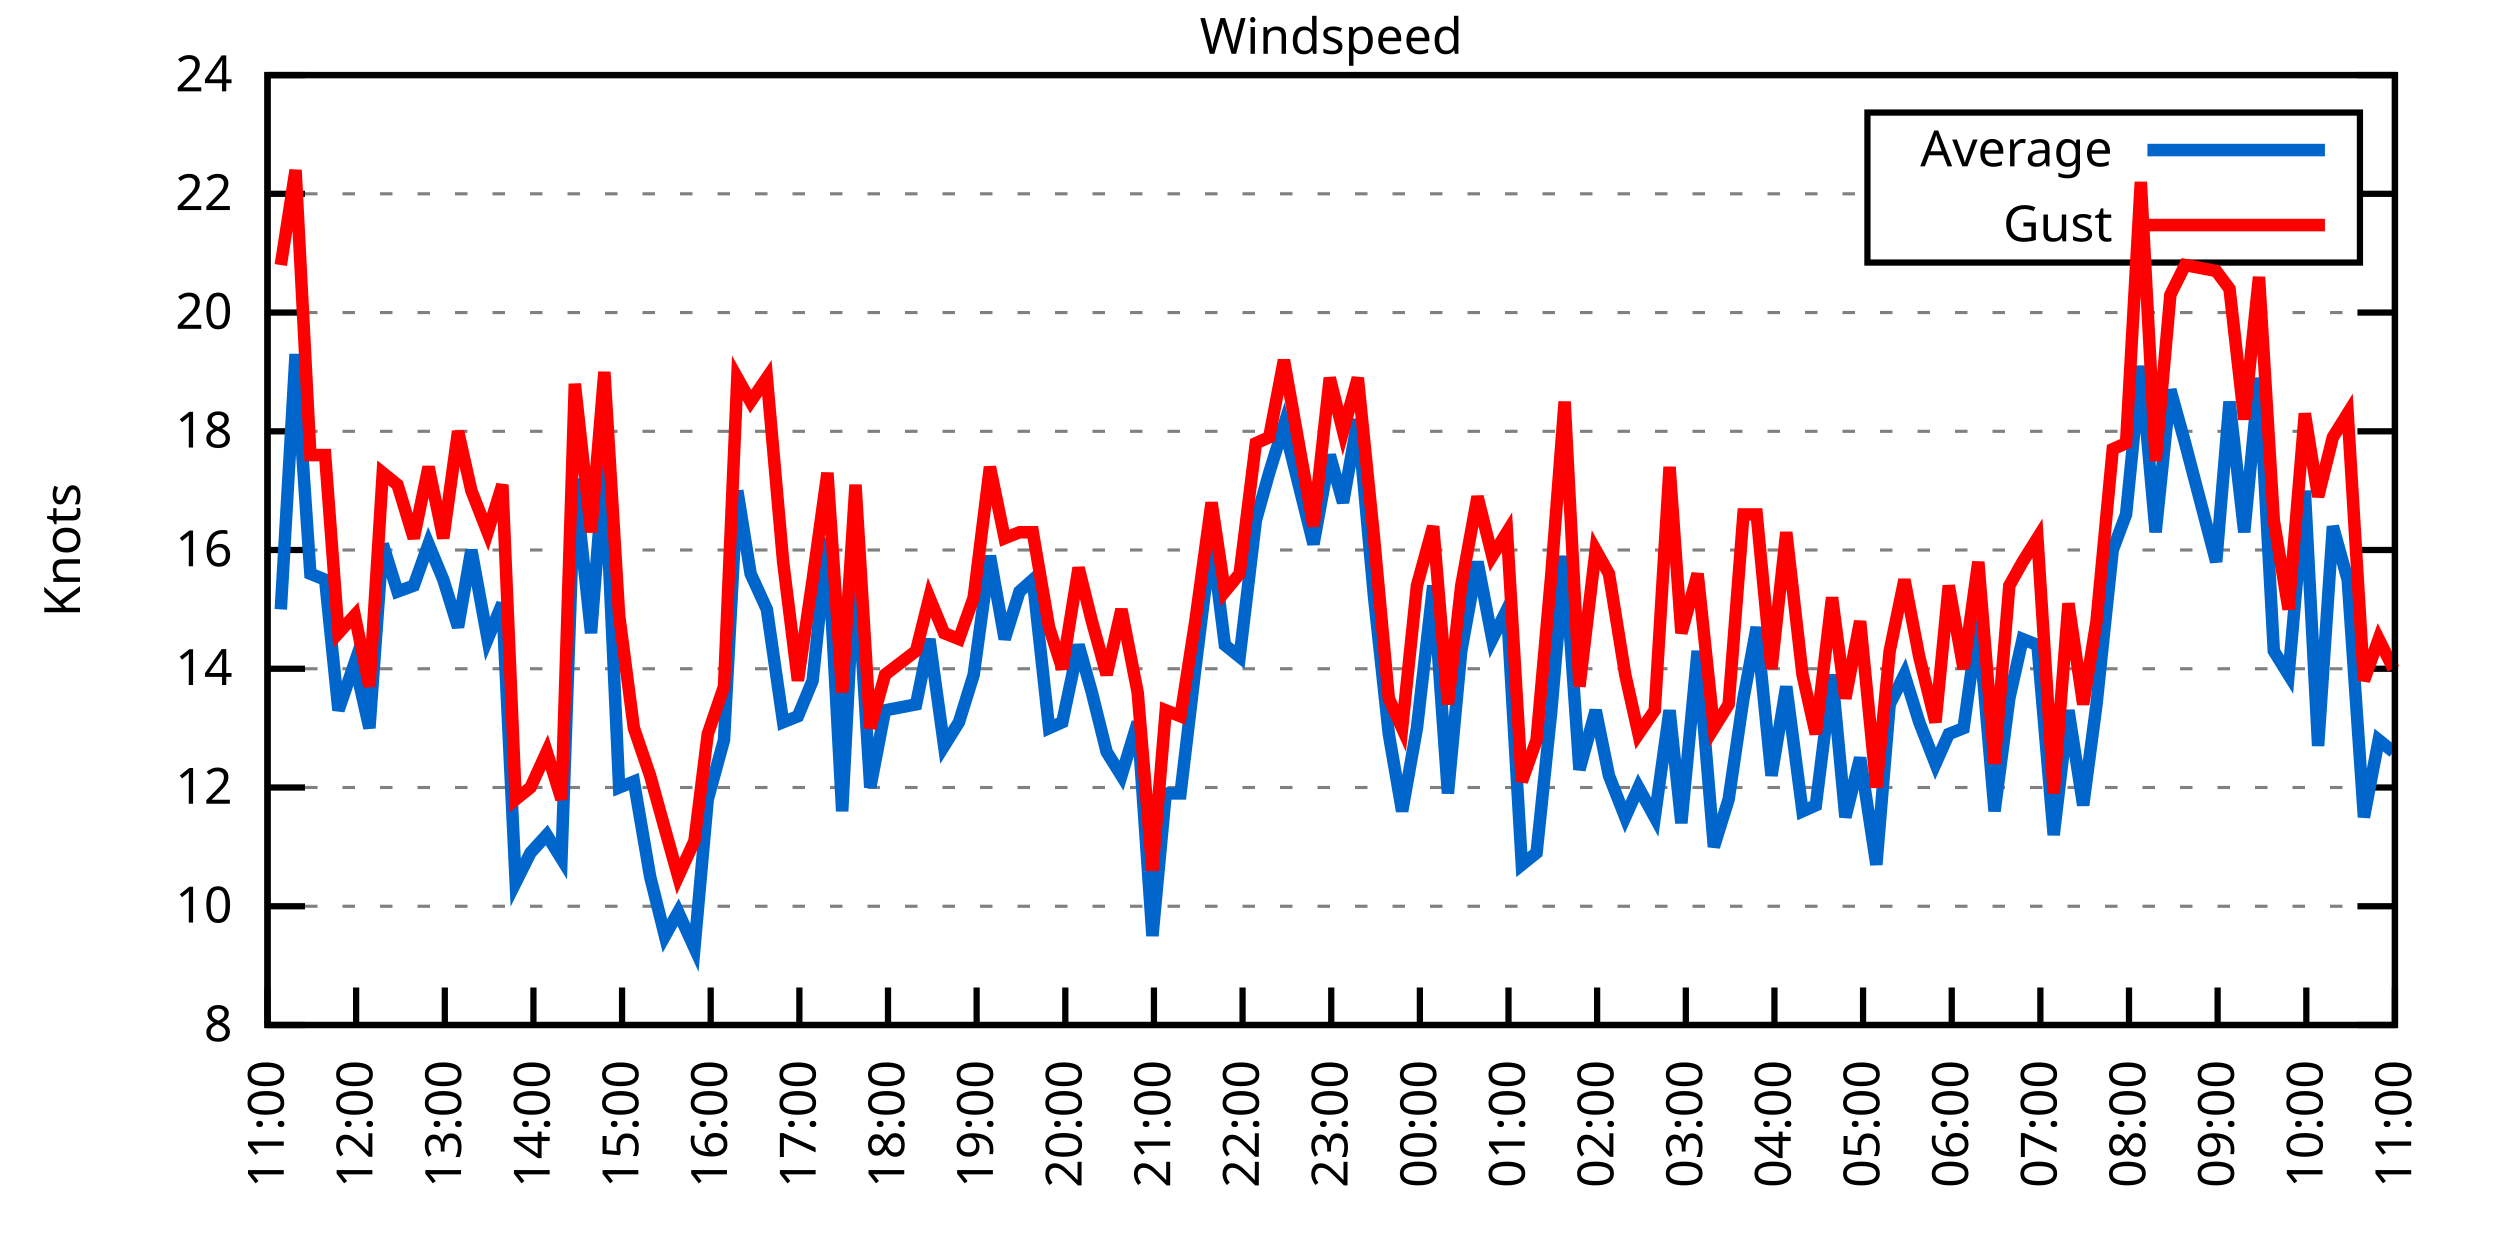
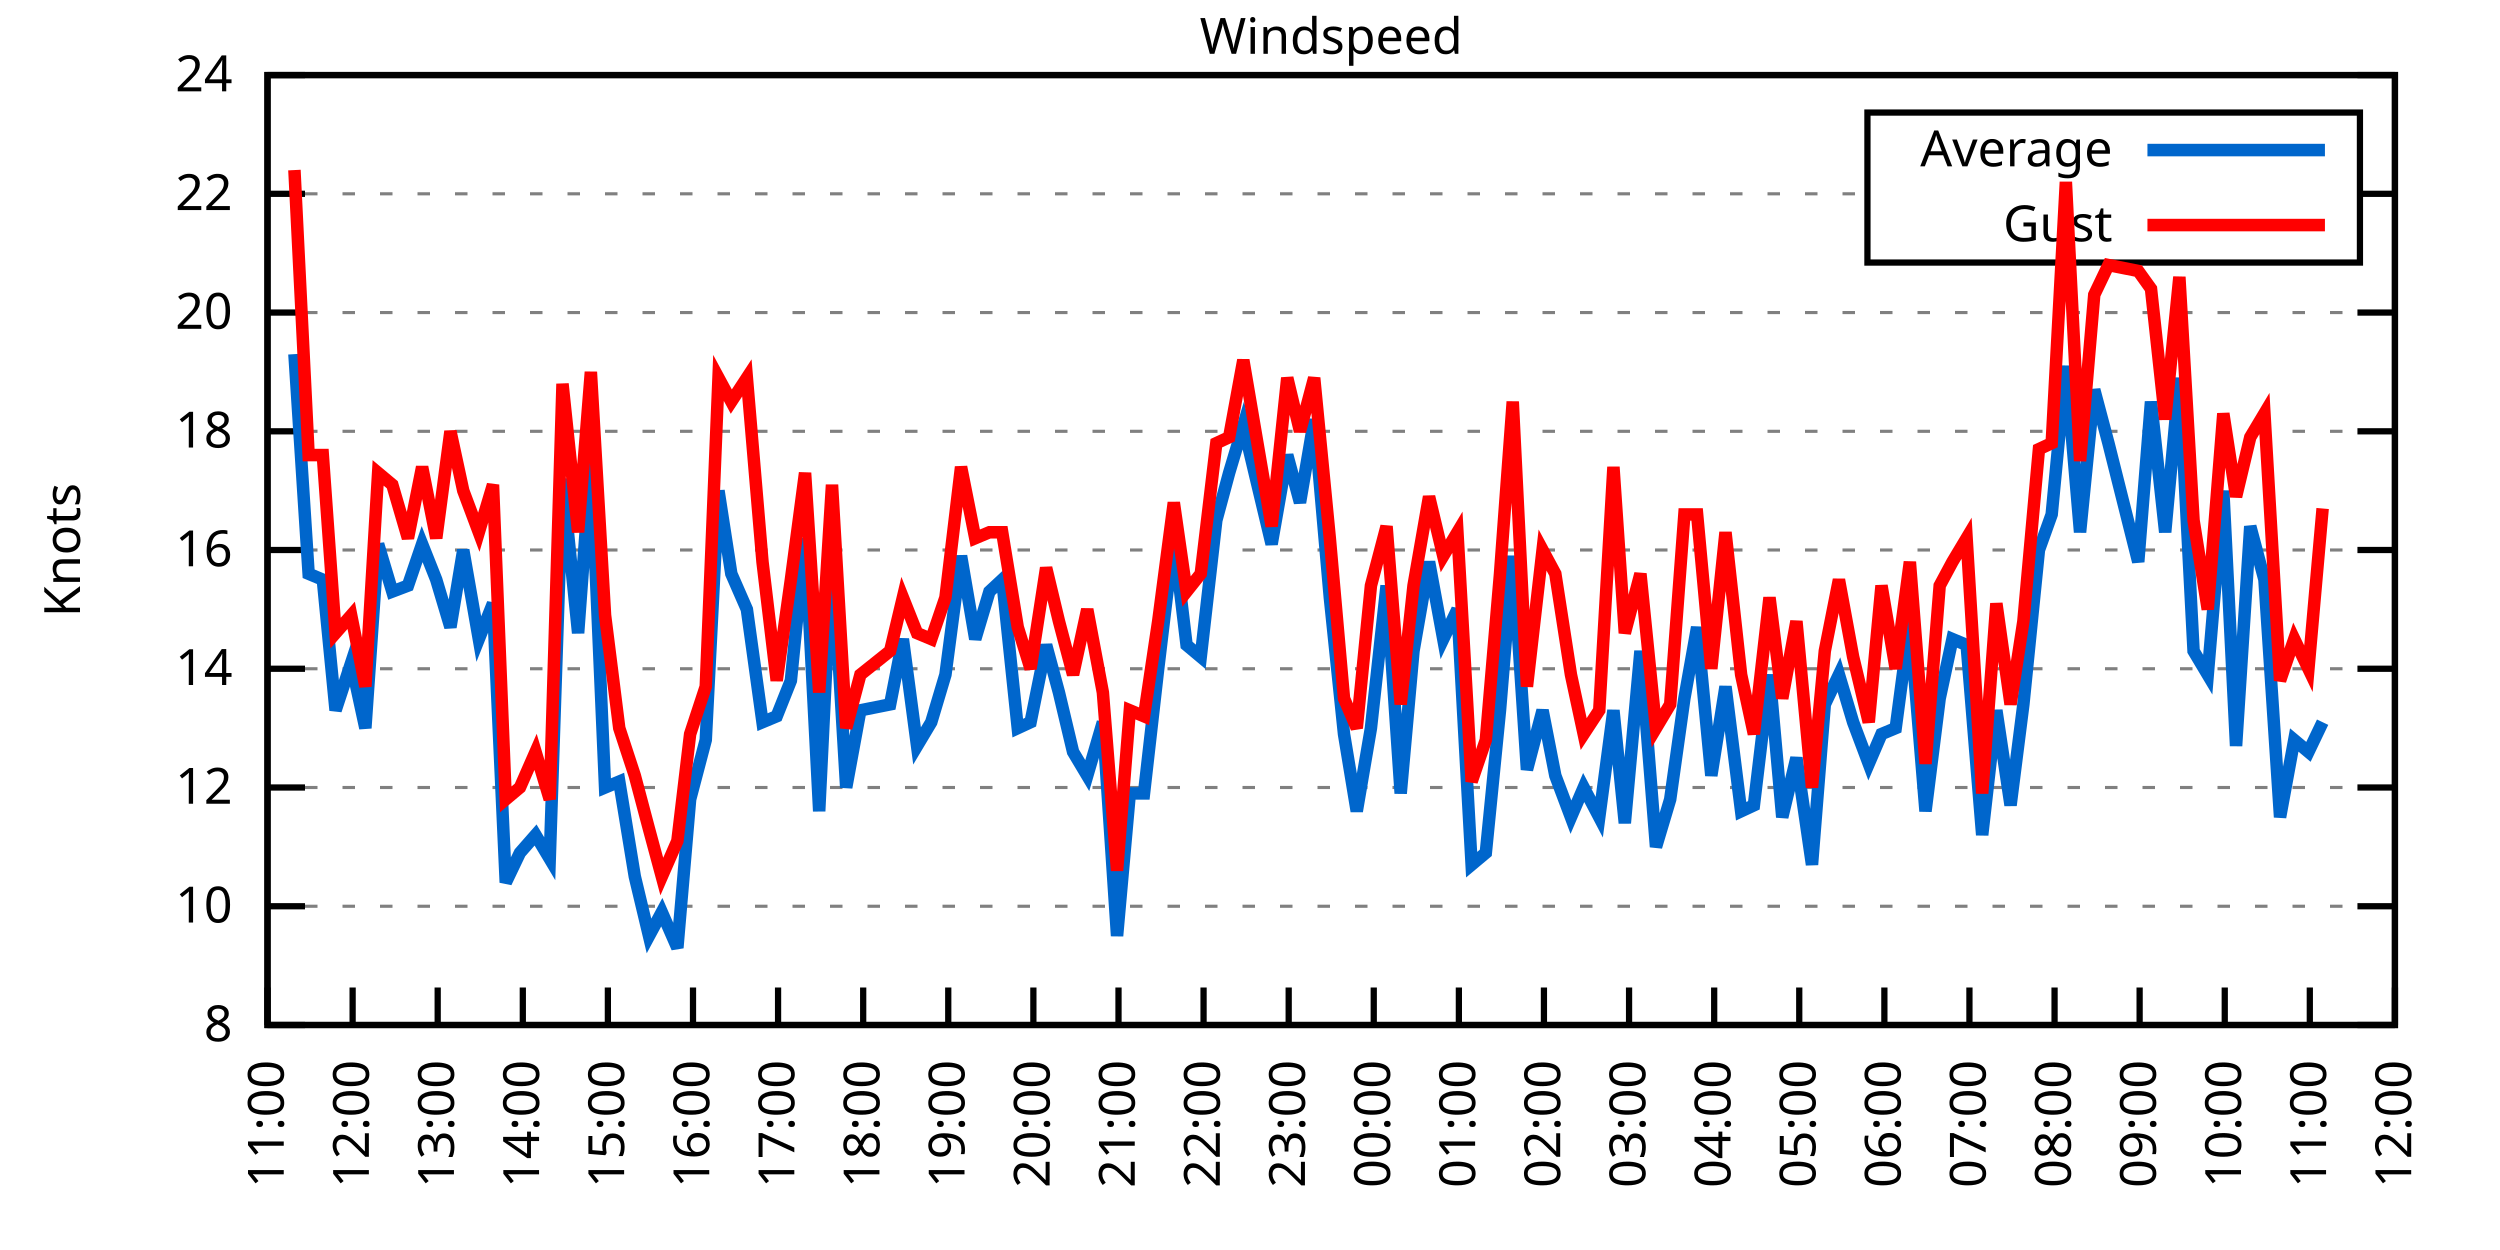
<svg xmlns="http://www.w3.org/2000/svg" xmlns:xlink="http://www.w3.org/1999/xlink" width="400" height="200" viewBox="0 0 400 200">
  <g id="gnuplot_canvas">
    <rect x="0" y="0" width="400" height="200" fill="none" />
    <defs>
      <circle id="gpDot" r="0.5" stroke-width="0.5" stroke="currentColor" />
      <path id="gpPt0" stroke-width="0.333" stroke="currentColor" d="M-1,0 h2 M0,-1 v2" />
      <path id="gpPt1" stroke-width="0.333" stroke="currentColor" d="M-1,-1 L1,1 M1,-1 L-1,1" />
      <path id="gpPt2" stroke-width="0.333" stroke="currentColor" d="M-1,0 L1,0 M0,-1 L0,1 M-1,-1 L1,1 M-1,1 L1,-1" />
      <rect id="gpPt3" stroke-width="0.333" stroke="currentColor" x="-1" y="-1" width="2" height="2" />
      <rect id="gpPt4" stroke-width="0.333" stroke="currentColor" fill="currentColor" x="-1" y="-1" width="2" height="2" />
      <circle id="gpPt5" stroke-width="0.333" stroke="currentColor" cx="0" cy="0" r="1" />
      <use xlink:href="#gpPt5" id="gpPt6" fill="currentColor" stroke="none" />
      <path id="gpPt7" stroke-width="0.333" stroke="currentColor" d="M0,-1.33 L-1.33,0.67 L1.33,0.67 z" />
      <use xlink:href="#gpPt7" id="gpPt8" fill="currentColor" stroke="none" />
      <use xlink:href="#gpPt7" id="gpPt9" stroke="currentColor" transform="rotate(180)" />
      <use xlink:href="#gpPt9" id="gpPt10" fill="currentColor" stroke="none" />
      <use xlink:href="#gpPt3" id="gpPt11" stroke="currentColor" transform="rotate(45)" />
      <use xlink:href="#gpPt11" id="gpPt12" fill="currentColor" stroke="none" />
      <path id="gpPt13" stroke-width="0.333" stroke="currentColor" d="M0,1.330 L1.265,0.411 L0.782,-1.067 L-0.782,-1.076 L-1.265,0.411 z" />
      <use xlink:href="#gpPt13" id="gpPt14" fill="currentColor" stroke="none" />
      <filter id="textbox" filterUnits="objectBoundingBox" x="0" y="0" height="1" width="1">
        <feFlood flood-color="white" flood-opacity="1" result="bgnd" />
        <feComposite in="SourceGraphic" in2="bgnd" operator="atop" />
      </filter>
      <filter id="greybox" filterUnits="objectBoundingBox" x="0" y="0" height="1" width="1">
        <feFlood flood-color="lightgrey" flood-opacity="1" result="grey" />
        <feComposite in="SourceGraphic" in2="grey" operator="atop" />
      </filter>
    </defs>
    <g fill="none" color="white" stroke="currentColor" stroke-width="1.00" stroke-linecap="butt" stroke-linejoin="miter">
</g>
    <g fill="none" color="black" stroke="currentColor" stroke-width="1.00" stroke-linecap="butt" stroke-linejoin="miter">
      <g stroke="none" shape-rendering="crispEdges">
        <polygon fill="rgb(255, 255, 255)" points="42.80,164.00 383.18,164.00 383.18,12.02 42.80,12.02 " />
      </g>
    </g>
    <g fill="none" color="black" stroke="currentColor" stroke-width="1.00" stroke-linecap="butt" stroke-linejoin="miter">
</g>
    <g fill="none" color="black" stroke="black" stroke-width="0.50" stroke-linecap="butt" stroke-linejoin="miter">
</g>
    <g fill="none" color="gray" stroke="currentColor" stroke-width="0.50" stroke-linecap="butt" stroke-linejoin="miter">
      <path stroke="gray" stroke-dasharray="2,4" class="gridline" d="M42.80,164.00 L383.19,164.00  " />
    </g>
    <g fill="none" color="gray" stroke="gray" stroke-width="1.00" stroke-linecap="butt" stroke-linejoin="miter">
</g>
    <g fill="none" color="black" stroke="currentColor" stroke-width="1.00" stroke-linecap="butt" stroke-linejoin="miter">
      <path stroke="black" d="M42.80,164.00 L48.80,164.00 M383.19,164.00 L377.19,164.00  " />
      <g transform="translate(37.20,166.60)" stroke="none" fill="black" font-family="Sans" font-size="8.00" text-anchor="end">
        <text>
          <tspan font-family="Sans"> 8</tspan>
        </text>
      </g>
    </g>
    <g fill="none" color="black" stroke="currentColor" stroke-width="1.00" stroke-linecap="butt" stroke-linejoin="miter">
</g>
    <g fill="none" color="black" stroke="black" stroke-width="0.50" stroke-linecap="butt" stroke-linejoin="miter">
</g>
    <g fill="none" color="gray" stroke="currentColor" stroke-width="0.50" stroke-linecap="butt" stroke-linejoin="miter">
      <path stroke="gray" stroke-dasharray="2,4" class="gridline" d="M42.80,145.00 L383.19,145.00  " />
    </g>
    <g fill="none" color="gray" stroke="gray" stroke-width="1.00" stroke-linecap="butt" stroke-linejoin="miter">
</g>
    <g fill="none" color="black" stroke="currentColor" stroke-width="1.00" stroke-linecap="butt" stroke-linejoin="miter">
      <path stroke="black" d="M42.80,145.00 L48.80,145.00 M383.19,145.00 L377.19,145.00  " />
      <g transform="translate(37.20,147.60)" stroke="none" fill="black" font-family="Sans" font-size="8.00" text-anchor="end">
        <text>
          <tspan font-family="Sans"> 10</tspan>
        </text>
      </g>
    </g>
    <g fill="none" color="black" stroke="currentColor" stroke-width="1.00" stroke-linecap="butt" stroke-linejoin="miter">
</g>
    <g fill="none" color="black" stroke="black" stroke-width="0.50" stroke-linecap="butt" stroke-linejoin="miter">
</g>
    <g fill="none" color="gray" stroke="currentColor" stroke-width="0.50" stroke-linecap="butt" stroke-linejoin="miter">
      <path stroke="gray" stroke-dasharray="2,4" class="gridline" d="M42.80,126.00 L383.19,126.00  " />
    </g>
    <g fill="none" color="gray" stroke="gray" stroke-width="1.00" stroke-linecap="butt" stroke-linejoin="miter">
</g>
    <g fill="none" color="black" stroke="currentColor" stroke-width="1.00" stroke-linecap="butt" stroke-linejoin="miter">
      <path stroke="black" d="M42.80,126.00 L48.80,126.00 M383.19,126.00 L377.19,126.00  " />
      <g transform="translate(37.20,128.60)" stroke="none" fill="black" font-family="Sans" font-size="8.00" text-anchor="end">
        <text>
          <tspan font-family="Sans"> 12</tspan>
        </text>
      </g>
    </g>
    <g fill="none" color="black" stroke="currentColor" stroke-width="1.00" stroke-linecap="butt" stroke-linejoin="miter">
</g>
    <g fill="none" color="black" stroke="black" stroke-width="0.50" stroke-linecap="butt" stroke-linejoin="miter">
</g>
    <g fill="none" color="gray" stroke="currentColor" stroke-width="0.50" stroke-linecap="butt" stroke-linejoin="miter">
      <path stroke="gray" stroke-dasharray="2,4" class="gridline" d="M42.80,107.00 L383.19,107.00  " />
    </g>
    <g fill="none" color="gray" stroke="gray" stroke-width="1.00" stroke-linecap="butt" stroke-linejoin="miter">
</g>
    <g fill="none" color="black" stroke="currentColor" stroke-width="1.00" stroke-linecap="butt" stroke-linejoin="miter">
      <path stroke="black" d="M42.80,107.00 L48.80,107.00 M383.19,107.00 L377.19,107.00  " />
      <g transform="translate(37.20,109.60)" stroke="none" fill="black" font-family="Sans" font-size="8.00" text-anchor="end">
        <text>
          <tspan font-family="Sans"> 14</tspan>
        </text>
      </g>
    </g>
    <g fill="none" color="black" stroke="currentColor" stroke-width="1.00" stroke-linecap="butt" stroke-linejoin="miter">
</g>
    <g fill="none" color="black" stroke="black" stroke-width="0.50" stroke-linecap="butt" stroke-linejoin="miter">
</g>
    <g fill="none" color="gray" stroke="currentColor" stroke-width="0.50" stroke-linecap="butt" stroke-linejoin="miter">
      <path stroke="gray" stroke-dasharray="2,4" class="gridline" d="M42.80,88.00 L383.19,88.00  " />
    </g>
    <g fill="none" color="gray" stroke="gray" stroke-width="1.00" stroke-linecap="butt" stroke-linejoin="miter">
</g>
    <g fill="none" color="black" stroke="currentColor" stroke-width="1.00" stroke-linecap="butt" stroke-linejoin="miter">
      <path stroke="black" d="M42.80,88.00 L48.80,88.00 M383.19,88.00 L377.19,88.00  " />
      <g transform="translate(37.20,90.60)" stroke="none" fill="black" font-family="Sans" font-size="8.00" text-anchor="end">
        <text>
          <tspan font-family="Sans"> 16</tspan>
        </text>
      </g>
    </g>
    <g fill="none" color="black" stroke="currentColor" stroke-width="1.00" stroke-linecap="butt" stroke-linejoin="miter">
</g>
    <g fill="none" color="black" stroke="black" stroke-width="0.50" stroke-linecap="butt" stroke-linejoin="miter">
</g>
    <g fill="none" color="gray" stroke="currentColor" stroke-width="0.50" stroke-linecap="butt" stroke-linejoin="miter">
      <path stroke="gray" stroke-dasharray="2,4" class="gridline" d="M42.80,69.01 L383.19,69.01  " />
    </g>
    <g fill="none" color="gray" stroke="gray" stroke-width="1.00" stroke-linecap="butt" stroke-linejoin="miter">
</g>
    <g fill="none" color="black" stroke="currentColor" stroke-width="1.00" stroke-linecap="butt" stroke-linejoin="miter">
      <path stroke="black" d="M42.80,69.01 L48.80,69.01 M383.19,69.01 L377.19,69.01  " />
      <g transform="translate(37.20,71.61)" stroke="none" fill="black" font-family="Sans" font-size="8.00" text-anchor="end">
        <text>
          <tspan font-family="Sans"> 18</tspan>
        </text>
      </g>
    </g>
    <g fill="none" color="black" stroke="currentColor" stroke-width="1.00" stroke-linecap="butt" stroke-linejoin="miter">
</g>
    <g fill="none" color="black" stroke="black" stroke-width="0.50" stroke-linecap="butt" stroke-linejoin="miter">
</g>
    <g fill="none" color="gray" stroke="currentColor" stroke-width="0.50" stroke-linecap="butt" stroke-linejoin="miter">
      <path stroke="gray" stroke-dasharray="2,4" class="gridline" d="M42.80,50.01 L383.19,50.01  " />
    </g>
    <g fill="none" color="gray" stroke="gray" stroke-width="1.00" stroke-linecap="butt" stroke-linejoin="miter">
</g>
    <g fill="none" color="black" stroke="currentColor" stroke-width="1.00" stroke-linecap="butt" stroke-linejoin="miter">
      <path stroke="black" d="M42.80,50.01 L48.80,50.01 M383.19,50.01 L377.19,50.01  " />
      <g transform="translate(37.20,52.61)" stroke="none" fill="black" font-family="Sans" font-size="8.00" text-anchor="end">
        <text>
          <tspan font-family="Sans"> 20</tspan>
        </text>
      </g>
    </g>
    <g fill="none" color="black" stroke="currentColor" stroke-width="1.00" stroke-linecap="butt" stroke-linejoin="miter">
</g>
    <g fill="none" color="black" stroke="black" stroke-width="0.50" stroke-linecap="butt" stroke-linejoin="miter">
</g>
    <g fill="none" color="gray" stroke="currentColor" stroke-width="0.50" stroke-linecap="butt" stroke-linejoin="miter">
      <path stroke="gray" stroke-dasharray="2,4" class="gridline" d="M42.80,31.01 L298.79,31.01 M377.59,31.01 L383.19,31.01  " />
    </g>
    <g fill="none" color="gray" stroke="gray" stroke-width="1.00" stroke-linecap="butt" stroke-linejoin="miter">
</g>
    <g fill="none" color="black" stroke="currentColor" stroke-width="1.00" stroke-linecap="butt" stroke-linejoin="miter">
      <path stroke="black" d="M42.80,31.01 L48.80,31.01 M383.19,31.01 L377.19,31.01  " />
      <g transform="translate(37.20,33.61)" stroke="none" fill="black" font-family="Sans" font-size="8.00" text-anchor="end">
        <text>
          <tspan font-family="Sans"> 22</tspan>
        </text>
      </g>
    </g>
    <g fill="none" color="black" stroke="currentColor" stroke-width="1.00" stroke-linecap="butt" stroke-linejoin="miter">
</g>
    <g fill="none" color="black" stroke="black" stroke-width="0.50" stroke-linecap="butt" stroke-linejoin="miter">
</g>
    <g fill="none" color="gray" stroke="currentColor" stroke-width="0.50" stroke-linecap="butt" stroke-linejoin="miter">
      <path stroke="gray" stroke-dasharray="2,4" class="gridline" d="M42.80,12.01 L383.19,12.01  " />
    </g>
    <g fill="none" color="gray" stroke="gray" stroke-width="1.00" stroke-linecap="butt" stroke-linejoin="miter">
</g>
    <g fill="none" color="black" stroke="currentColor" stroke-width="1.00" stroke-linecap="butt" stroke-linejoin="miter">
      <path stroke="black" d="M42.80,12.01 L48.80,12.01 M383.19,12.01 L377.19,12.01  " />
      <g transform="translate(37.20,14.61)" stroke="none" fill="black" font-family="Sans" font-size="8.00" text-anchor="end">
        <text>
          <tspan font-family="Sans"> 24</tspan>
        </text>
      </g>
    </g>
    <g fill="none" color="black" stroke="currentColor" stroke-width="1.00" stroke-linecap="butt" stroke-linejoin="miter">
      <path stroke="black" d="M42.80,164.00 L42.80,158.00  " />
      <g transform="translate(45.40,169.60) rotate(270.00)" stroke="none" fill="black" font-family="Sans" font-size="8.00" text-anchor="end">
        <text>
          <tspan font-family="Sans">11:00</tspan>
        </text>
      </g>
    </g>
    <g fill="none" color="black" stroke="currentColor" stroke-width="1.00" stroke-linecap="butt" stroke-linejoin="miter">
-       <path stroke="black" d="M56.98,164.00 L56.98,158.00  " />
-       <g transform="translate(59.58,169.60) rotate(270.00)" stroke="none" fill="black" font-family="Sans" font-size="8.00" text-anchor="end">
+       <path stroke="black" d="M56.42,164.00 L56.42,158.00  " />
+       <g transform="translate(59.02,169.60) rotate(270.00)" stroke="none" fill="black" font-family="Sans" font-size="8.00" text-anchor="end">
        <text>
          <tspan font-family="Sans">12:00</tspan>
        </text>
      </g>
    </g>
    <g fill="none" color="black" stroke="currentColor" stroke-width="1.00" stroke-linecap="butt" stroke-linejoin="miter">
-       <path stroke="black" d="M71.17,164.00 L71.17,158.00  " />
-       <g transform="translate(73.77,169.60) rotate(270.00)" stroke="none" fill="black" font-family="Sans" font-size="8.00" text-anchor="end">
+       <path stroke="black" d="M70.03,164.00 L70.03,158.00  " />
+       <g transform="translate(72.63,169.60) rotate(270.00)" stroke="none" fill="black" font-family="Sans" font-size="8.00" text-anchor="end">
        <text>
          <tspan font-family="Sans">13:00</tspan>
        </text>
      </g>
    </g>
    <g fill="none" color="black" stroke="currentColor" stroke-width="1.00" stroke-linecap="butt" stroke-linejoin="miter">
-       <path stroke="black" d="M85.35,164.00 L85.35,158.00  " />
-       <g transform="translate(87.95,169.60) rotate(270.00)" stroke="none" fill="black" font-family="Sans" font-size="8.00" text-anchor="end">
+       <path stroke="black" d="M83.65,164.00 L83.65,158.00  " />
+       <g transform="translate(86.25,169.60) rotate(270.00)" stroke="none" fill="black" font-family="Sans" font-size="8.00" text-anchor="end">
        <text>
          <tspan font-family="Sans">14:00</tspan>
        </text>
      </g>
    </g>
    <g fill="none" color="black" stroke="currentColor" stroke-width="1.00" stroke-linecap="butt" stroke-linejoin="miter">
-       <path stroke="black" d="M99.53,164.00 L99.53,158.00  " />
-       <g transform="translate(102.13,169.60) rotate(270.00)" stroke="none" fill="black" font-family="Sans" font-size="8.00" text-anchor="end">
+       <path stroke="black" d="M97.26,164.00 L97.26,158.00  " />
+       <g transform="translate(99.86,169.60) rotate(270.00)" stroke="none" fill="black" font-family="Sans" font-size="8.00" text-anchor="end">
        <text>
          <tspan font-family="Sans">15:00</tspan>
        </text>
      </g>
    </g>
    <g fill="none" color="black" stroke="currentColor" stroke-width="1.00" stroke-linecap="butt" stroke-linejoin="miter">
-       <path stroke="black" d="M113.71,164.00 L113.71,158.00  " />
-       <g transform="translate(116.31,169.60) rotate(270.00)" stroke="none" fill="black" font-family="Sans" font-size="8.00" text-anchor="end">
+       <path stroke="black" d="M110.88,164.00 L110.88,158.00  " />
+       <g transform="translate(113.48,169.60) rotate(270.00)" stroke="none" fill="black" font-family="Sans" font-size="8.00" text-anchor="end">
        <text>
          <tspan font-family="Sans">16:00</tspan>
        </text>
      </g>
    </g>
    <g fill="none" color="black" stroke="currentColor" stroke-width="1.00" stroke-linecap="butt" stroke-linejoin="miter">
-       <path stroke="black" d="M127.90,164.00 L127.90,158.00  " />
-       <g transform="translate(130.50,169.60) rotate(270.00)" stroke="none" fill="black" font-family="Sans" font-size="8.00" text-anchor="end">
+       <path stroke="black" d="M124.49,164.00 L124.49,158.00  " />
+       <g transform="translate(127.09,169.60) rotate(270.00)" stroke="none" fill="black" font-family="Sans" font-size="8.00" text-anchor="end">
        <text>
          <tspan font-family="Sans">17:00</tspan>
        </text>
      </g>
    </g>
    <g fill="none" color="black" stroke="currentColor" stroke-width="1.00" stroke-linecap="butt" stroke-linejoin="miter">
-       <path stroke="black" d="M142.08,164.00 L142.08,158.00  " />
-       <g transform="translate(144.68,169.60) rotate(270.00)" stroke="none" fill="black" font-family="Sans" font-size="8.00" text-anchor="end">
+       <path stroke="black" d="M138.11,164.00 L138.11,158.00  " />
+       <g transform="translate(140.71,169.60) rotate(270.00)" stroke="none" fill="black" font-family="Sans" font-size="8.00" text-anchor="end">
        <text>
          <tspan font-family="Sans">18:00</tspan>
        </text>
      </g>
    </g>
    <g fill="none" color="black" stroke="currentColor" stroke-width="1.00" stroke-linecap="butt" stroke-linejoin="miter">
-       <path stroke="black" d="M156.26,164.00 L156.26,158.00  " />
-       <g transform="translate(158.86,169.60) rotate(270.00)" stroke="none" fill="black" font-family="Sans" font-size="8.00" text-anchor="end">
+       <path stroke="black" d="M151.72,164.00 L151.72,158.00  " />
+       <g transform="translate(154.32,169.60) rotate(270.00)" stroke="none" fill="black" font-family="Sans" font-size="8.00" text-anchor="end">
        <text>
          <tspan font-family="Sans">19:00</tspan>
        </text>
      </g>
    </g>
    <g fill="none" color="black" stroke="currentColor" stroke-width="1.00" stroke-linecap="butt" stroke-linejoin="miter">
-       <path stroke="black" d="M170.45,164.00 L170.45,158.00  " />
-       <g transform="translate(173.05,169.60) rotate(270.00)" stroke="none" fill="black" font-family="Sans" font-size="8.00" text-anchor="end">
+       <path stroke="black" d="M165.34,164.00 L165.34,158.00  " />
+       <g transform="translate(167.94,169.60) rotate(270.00)" stroke="none" fill="black" font-family="Sans" font-size="8.00" text-anchor="end">
        <text>
          <tspan font-family="Sans">20:00</tspan>
        </text>
      </g>
    </g>
    <g fill="none" color="black" stroke="currentColor" stroke-width="1.00" stroke-linecap="butt" stroke-linejoin="miter">
-       <path stroke="black" d="M184.63,164.00 L184.63,158.00  " />
-       <g transform="translate(187.23,169.60) rotate(270.00)" stroke="none" fill="black" font-family="Sans" font-size="8.00" text-anchor="end">
+       <path stroke="black" d="M178.96,164.00 L178.96,158.00  " />
+       <g transform="translate(181.56,169.60) rotate(270.00)" stroke="none" fill="black" font-family="Sans" font-size="8.00" text-anchor="end">
        <text>
          <tspan font-family="Sans">21:00</tspan>
        </text>
      </g>
    </g>
    <g fill="none" color="black" stroke="currentColor" stroke-width="1.00" stroke-linecap="butt" stroke-linejoin="miter">
-       <path stroke="black" d="M198.81,164.00 L198.81,158.00  " />
-       <g transform="translate(201.41,169.60) rotate(270.00)" stroke="none" fill="black" font-family="Sans" font-size="8.00" text-anchor="end">
+       <path stroke="black" d="M192.57,164.00 L192.57,158.00  " />
+       <g transform="translate(195.17,169.60) rotate(270.00)" stroke="none" fill="black" font-family="Sans" font-size="8.00" text-anchor="end">
        <text>
          <tspan font-family="Sans">22:00</tspan>
        </text>
      </g>
    </g>
    <g fill="none" color="black" stroke="currentColor" stroke-width="1.00" stroke-linecap="butt" stroke-linejoin="miter">
-       <path stroke="black" d="M213.00,164.00 L213.00,158.00  " />
-       <g transform="translate(215.60,169.60) rotate(270.00)" stroke="none" fill="black" font-family="Sans" font-size="8.00" text-anchor="end">
+       <path stroke="black" d="M206.19,164.00 L206.19,158.00  " />
+       <g transform="translate(208.79,169.60) rotate(270.00)" stroke="none" fill="black" font-family="Sans" font-size="8.00" text-anchor="end">
        <text>
          <tspan font-family="Sans">23:00</tspan>
        </text>
      </g>
    </g>
    <g fill="none" color="black" stroke="currentColor" stroke-width="1.00" stroke-linecap="butt" stroke-linejoin="miter">
-       <path stroke="black" d="M227.18,164.00 L227.18,158.00  " />
-       <g transform="translate(229.78,169.60) rotate(270.00)" stroke="none" fill="black" font-family="Sans" font-size="8.00" text-anchor="end">
+       <path stroke="black" d="M219.80,164.00 L219.80,158.00  " />
+       <g transform="translate(222.40,169.60) rotate(270.00)" stroke="none" fill="black" font-family="Sans" font-size="8.00" text-anchor="end">
        <text>
          <tspan font-family="Sans">00:00</tspan>
        </text>
      </g>
    </g>
    <g fill="none" color="black" stroke="currentColor" stroke-width="1.00" stroke-linecap="butt" stroke-linejoin="miter">
-       <path stroke="black" d="M241.36,164.00 L241.36,158.00  " />
-       <g transform="translate(243.96,169.60) rotate(270.00)" stroke="none" fill="black" font-family="Sans" font-size="8.00" text-anchor="end">
+       <path stroke="black" d="M233.42,164.00 L233.42,158.00  " />
+       <g transform="translate(236.02,169.60) rotate(270.00)" stroke="none" fill="black" font-family="Sans" font-size="8.00" text-anchor="end">
        <text>
          <tspan font-family="Sans">01:00</tspan>
        </text>
      </g>
    </g>
    <g fill="none" color="black" stroke="currentColor" stroke-width="1.00" stroke-linecap="butt" stroke-linejoin="miter">
-       <path stroke="black" d="M255.54,164.00 L255.54,158.00  " />
-       <g transform="translate(258.14,169.60) rotate(270.00)" stroke="none" fill="black" font-family="Sans" font-size="8.00" text-anchor="end">
+       <path stroke="black" d="M247.03,164.00 L247.03,158.00  " />
+       <g transform="translate(249.63,169.60) rotate(270.00)" stroke="none" fill="black" font-family="Sans" font-size="8.00" text-anchor="end">
        <text>
          <tspan font-family="Sans">02:00</tspan>
        </text>
      </g>
    </g>
    <g fill="none" color="black" stroke="currentColor" stroke-width="1.00" stroke-linecap="butt" stroke-linejoin="miter">
-       <path stroke="black" d="M269.73,164.00 L269.73,158.00  " />
-       <g transform="translate(272.33,169.60) rotate(270.00)" stroke="none" fill="black" font-family="Sans" font-size="8.00" text-anchor="end">
+       <path stroke="black" d="M260.65,164.00 L260.65,158.00  " />
+       <g transform="translate(263.25,169.60) rotate(270.00)" stroke="none" fill="black" font-family="Sans" font-size="8.00" text-anchor="end">
        <text>
          <tspan font-family="Sans">03:00</tspan>
        </text>
      </g>
    </g>
    <g fill="none" color="black" stroke="currentColor" stroke-width="1.00" stroke-linecap="butt" stroke-linejoin="miter">
-       <path stroke="black" d="M283.91,164.00 L283.91,158.00  " />
-       <g transform="translate(286.51,169.60) rotate(270.00)" stroke="none" fill="black" font-family="Sans" font-size="8.00" text-anchor="end">
+       <path stroke="black" d="M274.27,164.00 L274.27,158.00  " />
+       <g transform="translate(276.87,169.60) rotate(270.00)" stroke="none" fill="black" font-family="Sans" font-size="8.00" text-anchor="end">
        <text>
          <tspan font-family="Sans">04:00</tspan>
        </text>
      </g>
    </g>
    <g fill="none" color="black" stroke="currentColor" stroke-width="1.00" stroke-linecap="butt" stroke-linejoin="miter">
-       <path stroke="black" d="M298.09,164.00 L298.09,158.00  " />
-       <g transform="translate(300.69,169.60) rotate(270.00)" stroke="none" fill="black" font-family="Sans" font-size="8.00" text-anchor="end">
+       <path stroke="black" d="M287.88,164.00 L287.88,158.00  " />
+       <g transform="translate(290.48,169.60) rotate(270.00)" stroke="none" fill="black" font-family="Sans" font-size="8.00" text-anchor="end">
        <text>
          <tspan font-family="Sans">05:00</tspan>
        </text>
      </g>
    </g>
    <g fill="none" color="black" stroke="currentColor" stroke-width="1.00" stroke-linecap="butt" stroke-linejoin="miter">
-       <path stroke="black" d="M312.28,164.00 L312.28,158.00  " />
-       <g transform="translate(314.88,169.60) rotate(270.00)" stroke="none" fill="black" font-family="Sans" font-size="8.00" text-anchor="end">
+       <path stroke="black" d="M301.50,164.00 L301.50,158.00  " />
+       <g transform="translate(304.10,169.60) rotate(270.00)" stroke="none" fill="black" font-family="Sans" font-size="8.00" text-anchor="end">
        <text>
          <tspan font-family="Sans">06:00</tspan>
        </text>
      </g>
    </g>
    <g fill="none" color="black" stroke="currentColor" stroke-width="1.00" stroke-linecap="butt" stroke-linejoin="miter">
-       <path stroke="black" d="M326.46,164.00 L326.46,158.00  " />
-       <g transform="translate(329.06,169.60) rotate(270.00)" stroke="none" fill="black" font-family="Sans" font-size="8.00" text-anchor="end">
+       <path stroke="black" d="M315.11,164.00 L315.11,158.00  " />
+       <g transform="translate(317.71,169.60) rotate(270.00)" stroke="none" fill="black" font-family="Sans" font-size="8.00" text-anchor="end">
        <text>
          <tspan font-family="Sans">07:00</tspan>
        </text>
      </g>
    </g>
    <g fill="none" color="black" stroke="currentColor" stroke-width="1.00" stroke-linecap="butt" stroke-linejoin="miter">
-       <path stroke="black" d="M340.64,164.00 L340.64,158.00  " />
-       <g transform="translate(343.24,169.60) rotate(270.00)" stroke="none" fill="black" font-family="Sans" font-size="8.00" text-anchor="end">
+       <path stroke="black" d="M328.73,164.00 L328.73,158.00  " />
+       <g transform="translate(331.33,169.60) rotate(270.00)" stroke="none" fill="black" font-family="Sans" font-size="8.00" text-anchor="end">
        <text>
          <tspan font-family="Sans">08:00</tspan>
        </text>
      </g>
    </g>
    <g fill="none" color="black" stroke="currentColor" stroke-width="1.00" stroke-linecap="butt" stroke-linejoin="miter">
-       <path stroke="black" d="M354.82,164.00 L354.82,158.00  " />
-       <g transform="translate(357.42,169.60) rotate(270.00)" stroke="none" fill="black" font-family="Sans" font-size="8.00" text-anchor="end">
+       <path stroke="black" d="M342.34,164.00 L342.34,158.00  " />
+       <g transform="translate(344.94,169.60) rotate(270.00)" stroke="none" fill="black" font-family="Sans" font-size="8.00" text-anchor="end">
        <text>
          <tspan font-family="Sans">09:00</tspan>
        </text>
      </g>
    </g>
    <g fill="none" color="black" stroke="currentColor" stroke-width="1.00" stroke-linecap="butt" stroke-linejoin="miter">
-       <path stroke="black" d="M369.01,164.00 L369.01,158.00  " />
-       <g transform="translate(371.61,169.60) rotate(270.00)" stroke="none" fill="black" font-family="Sans" font-size="8.00" text-anchor="end">
+       <path stroke="black" d="M355.96,164.00 L355.96,158.00  " />
+       <g transform="translate(358.56,169.60) rotate(270.00)" stroke="none" fill="black" font-family="Sans" font-size="8.00" text-anchor="end">
        <text>
          <tspan font-family="Sans">10:00</tspan>
+         </text>
+       </g>
+     </g>
+     <g fill="none" color="black" stroke="currentColor" stroke-width="1.00" stroke-linecap="butt" stroke-linejoin="miter">
+       <path stroke="black" d="M369.57,164.00 L369.57,158.00  " />
+       <g transform="translate(372.17,169.60) rotate(270.00)" stroke="none" fill="black" font-family="Sans" font-size="8.00" text-anchor="end">
+         <text>
+           <tspan font-family="Sans">11:00</tspan>
        </text>
      </g>
    </g>
    <g fill="none" color="black" stroke="currentColor" stroke-width="1.00" stroke-linecap="butt" stroke-linejoin="miter">
      <path stroke="black" d="M383.19,164.00 L383.19,158.00  " />
      <g transform="translate(385.79,169.60) rotate(270.00)" stroke="none" fill="black" font-family="Sans" font-size="8.00" text-anchor="end">
        <text>
-           <tspan font-family="Sans">11:00</tspan>
+           <tspan font-family="Sans">12:00</tspan>
        </text>
      </g>
    </g>
    <g fill="none" color="black" stroke="currentColor" stroke-width="1.00" stroke-linecap="butt" stroke-linejoin="miter">
</g>
    <g fill="none" color="black" stroke="currentColor" stroke-width="1.00" stroke-linecap="butt" stroke-linejoin="miter">
      <path stroke="black" d="M42.80,12.01 L42.80,164.00 L383.19,164.00 L383.19,12.01 L42.80,12.01 Z  " />
    </g>
    <g fill="none" color="black" stroke="currentColor" stroke-width="1.00" stroke-linecap="butt" stroke-linejoin="miter">
</g>
    <g fill="none" color="black" stroke="currentColor" stroke-width="1.00" stroke-linecap="butt" stroke-linejoin="miter">
      <path stroke="black" d="M298.79,42.01 L298.79,18.01 L377.59,18.01 L377.59,42.01 L298.79,42.01 Z  " />
    </g>
    <g id="Windspeed_plot_1">
      <g fill="none" color="white" stroke="black" stroke-width="2.00" stroke-linecap="butt" stroke-linejoin="miter">
</g>
      <g fill="none" color="black" stroke="currentColor" stroke-width="2.00" stroke-linecap="butt" stroke-linejoin="miter">
        <g transform="translate(337.99,26.61)" stroke="none" fill="black" font-family="Sans" font-size="8.00" text-anchor="end">
          <text>
            <tspan font-family="Sans">Average</tspan>
          </text>
        </g>
      </g>
      <g fill="none" color="black" stroke="currentColor" stroke-width="2.00" stroke-linecap="butt" stroke-linejoin="miter">
-         <path stroke="rgb(  0, 102, 204)" d="M343.59,24.01 L371.99,24.01 M44.93,97.50 L47.29,56.66 L49.66,91.80 L52.02,92.75 L54.15,113.65 L56.75,106.05   L59.11,116.50 L61.24,87.06 L63.60,94.65 L66.20,93.70 L68.57,87.06 L70.93,92.75 L73.29,100.35 L75.42,88.00   L78.02,102.25 L80.38,96.55 L82.51,141.20 L84.88,136.45 L87.48,133.60 L89.84,137.40 L91.97,76.61 L94.57,101.30   L96.70,73.76 L99.06,126.00 L101.42,125.05 L104.02,140.25 L106.39,149.75 L108.51,145.95 L111.11,151.65 L113.24,127.90   L115.84,118.40 L117.97,78.51 L120.10,91.80 L122.70,97.50 L125.30,115.55 L127.66,114.60 L130.02,108.90 L132.39,86.11   L134.75,129.80 L136.88,88.00 L139.24,126.00 L141.61,113.65 L146.57,112.70 L148.70,102.25 L151.06,119.35 L153.43,115.55   L155.79,107.95 L158.39,88.95 L160.75,102.25 L163.12,94.65 L165.25,92.75 L167.85,116.50 L169.97,115.55 L172.57,103.20   L174.70,110.80 L177.06,120.30 L179.43,124.10 L182.03,115.55 L184.39,149.75 L186.52,126.95 L188.88,126.95 L191.25,107.00   L193.85,86.11 L195.98,103.20 L198.34,105.10 L200.94,83.26 L203.07,75.66 L205.43,68.06 L207.79,77.56 L210.16,87.06   L212.76,72.81 L214.89,80.41 L217.25,67.11 L219.85,95.60 L222.21,117.45 L224.34,129.80 L226.71,116.50 L229.31,93.70   L231.67,126.95 L233.80,104.15 L236.40,89.90 L238.76,102.25 L241.12,97.50 L243.49,138.35 L245.85,136.45 L248.22,113.65   L250.34,88.95 L252.71,123.15 L255.31,113.65 L257.43,124.10 L260.04,130.75 L262.16,126.00 L264.76,130.75 L267.13,113.65   L269.02,131.70 L271.62,104.15 L274.22,135.50 L276.58,127.90 L278.95,111.75 L281.07,100.35 L283.44,124.10 L285.80,109.85   L288.40,129.80 L290.53,128.85 L293.13,107.95 L295.26,130.75 L297.62,121.25 L300.22,138.35 L302.35,112.70 L304.71,107.95   L307.08,115.55 L309.68,122.20 L311.80,117.45 L314.17,116.50 L316.53,99.40 L319.13,129.80 L321.49,111.75 L323.62,102.25   L325.99,103.20 L328.59,133.60 L330.95,113.65 L333.31,128.85 L335.44,112.70 L338.04,88.00 L340.17,82.31 L342.53,58.56   L344.90,85.16 L347.26,62.36 L349.62,70.91 L354.59,89.90 L356.72,64.26 L359.08,85.16 L361.44,60.46 L363.81,104.15   L366.17,107.95 L368.77,78.51 L370.90,119.35 L373.26,84.21 L375.63,92.75 L378.23,130.75 L380.59,118.40 L382.95,120.30    " />
+         <path stroke="rgb(  0, 102, 204)" d="M343.59,24.01 L371.99,24.01 M47.11,56.66 L49.38,91.80 L51.65,92.75 L53.69,113.65 L56.19,106.05 L58.46,116.50   L60.50,87.06 L62.77,94.65 L65.27,93.70 L67.54,87.06 L69.80,92.75 L72.07,100.35 L74.12,88.00 L76.61,102.25   L78.88,96.55 L80.92,141.20 L83.19,136.45 L85.69,133.60 L87.96,137.40 L90.00,76.61 L92.50,101.30 L94.54,73.76   L96.81,126.00 L99.08,125.05 L101.57,140.25 L103.84,149.75 L105.89,145.95 L108.38,151.65 L110.42,127.90 L112.92,118.40   L114.96,78.51 L117.01,91.80 L119.50,97.50 L122.00,115.55 L124.27,114.60 L126.54,108.90 L128.81,86.11 L131.07,129.80   L133.12,88.00 L135.39,126.00 L137.66,113.65 L142.42,112.70 L144.46,102.25 L146.73,119.35 L149.00,115.55 L151.27,107.95   L153.77,88.95 L156.04,102.25 L158.31,94.65 L160.35,92.75 L162.84,116.50 L164.89,115.55 L167.38,103.20 L169.43,110.80   L171.69,120.30 L173.96,124.10 L176.46,115.55 L178.73,149.75 L180.77,126.95 L183.04,126.95 L185.31,107.00 L187.81,86.11   L189.85,103.20 L192.12,105.10 L194.61,83.26 L196.66,75.66 L198.93,68.06 L201.19,77.56 L203.46,87.06 L205.96,72.81   L208.00,80.41 L210.27,67.11 L212.77,95.60 L215.04,117.45 L217.08,129.80 L219.35,116.50 L221.85,93.70 L224.11,126.95   L226.16,104.15 L228.65,89.90 L230.92,102.25 L233.19,97.50 L235.46,138.35 L237.73,136.45 L240.00,113.65 L242.04,88.95   L244.31,123.15 L246.81,113.65 L248.85,124.10 L251.35,130.75 L253.39,126.00 L255.88,130.75 L258.15,113.65 L259.97,131.70   L262.47,104.15 L264.96,135.50 L267.23,127.90 L269.50,111.75 L271.54,100.35 L273.81,124.10 L276.08,109.85 L278.58,129.80   L280.62,128.85 L283.12,107.95 L285.16,130.75 L287.43,121.25 L289.92,138.35 L291.97,112.70 L294.23,107.95 L296.50,115.55   L299.00,122.20 L301.04,117.45 L303.31,116.50 L305.58,99.40 L308.08,129.80 L310.35,111.75 L312.39,102.25 L314.66,103.20   L317.15,133.60 L319.42,113.65 L321.69,128.85 L323.74,112.70 L326.23,88.00 L328.27,82.31 L330.54,58.56 L332.81,85.16   L335.08,62.36 L337.35,70.91 L342.12,89.90 L344.16,64.26 L346.43,85.16 L348.70,60.46 L350.97,104.15 L353.24,107.95   L355.73,78.51 L357.77,119.35 L360.04,84.21 L362.31,92.75 L364.81,130.75 L367.08,118.40 L369.35,120.30 L371.62,115.55    " />
      </g>
    </g>
    <g id="Windspeed_plot_2">
      <g fill="none" color="black" stroke="currentColor" stroke-width="2.00" stroke-linecap="butt" stroke-linejoin="miter">
        <g transform="translate(337.99,38.61)" stroke="none" fill="black" font-family="Sans" font-size="8.00" text-anchor="end">
          <text>
            <tspan font-family="Sans">Gust</tspan>
          </text>
        </g>
      </g>
      <g fill="none" color="black" stroke="currentColor" stroke-width="2.00" stroke-linecap="butt" stroke-linejoin="miter">
-         <path stroke="rgb(255,   0,   0)" d="M343.59,36.01 L371.99,36.01 M44.93,42.41 L47.29,27.21 L49.66,72.81 L52.02,72.81 L54.15,101.30 L56.75,98.45   L59.11,109.85 L61.24,75.66 L63.60,77.56 L66.20,86.11 L68.57,74.71 L70.93,86.11 L73.29,69.01 L75.42,78.51   L78.02,85.16 L80.38,77.56 L82.51,127.90 L84.88,126.00 L87.48,120.30 L89.84,127.90 L91.97,61.41 L94.57,85.16   L96.70,59.51 L99.06,98.45 L101.42,116.50 L104.02,124.10 L106.39,132.65 L108.51,140.25 L111.11,134.55 L113.24,117.45   L115.84,109.85 L117.97,60.46 L120.10,64.26 L122.70,60.46 L125.30,89.90 L127.66,108.90 L130.02,92.75 L132.39,75.66   L134.75,110.80 L136.88,77.56 L139.24,116.50 L141.61,107.95 L146.57,104.15 L148.70,95.60 L151.06,101.30 L153.43,102.25   L155.79,95.60 L158.39,74.71 L160.75,86.11 L163.12,85.16 L165.25,85.16 L167.85,100.35 L169.97,107.00 L172.57,90.85   L174.70,99.40 L177.06,107.95 L179.43,97.50 L182.03,110.80 L184.39,139.30 L186.52,113.65 L188.88,114.60 L191.25,99.40   L193.85,80.41 L195.98,94.65 L198.34,91.80 L200.94,70.91 L203.07,69.96 L205.43,57.61 L207.79,70.91 L210.16,84.21   L212.76,60.46 L214.89,69.01 L217.25,60.46 L219.85,86.11 L222.21,111.75 L224.34,116.50 L226.71,93.70 L229.31,84.21   L231.67,112.70 L233.80,93.70 L236.40,79.46 L238.76,88.95 L241.12,85.16 L243.49,125.05 L245.85,118.40 L248.22,91.80   L250.34,64.26 L252.71,109.85 L255.31,88.00 L257.43,91.80 L260.04,107.95 L262.16,117.45 L264.76,113.65 L267.13,74.71   L269.02,101.30 L271.62,91.80 L274.22,116.50 L276.58,112.70 L278.95,82.31 L281.07,82.31 L283.44,107.00 L285.80,85.16   L288.40,107.95 L290.53,117.45 L293.13,95.60 L295.26,111.75 L297.62,99.40 L300.22,126.00 L302.35,104.15 L304.71,92.75   L307.08,105.10 L309.68,115.55 L311.80,93.70 L314.17,107.00 L316.53,89.90 L319.13,122.20 L321.49,93.70 L323.62,89.90   L325.99,86.11 L328.59,126.95 L330.95,96.55 L333.31,112.70 L335.44,99.40 L338.04,71.86 L340.17,70.91 L342.53,29.11   L344.90,73.76 L347.26,47.16 L349.62,42.41 L354.59,43.36 L356.72,46.21 L359.08,67.11 L361.44,44.31 L363.81,83.26   L366.17,97.50 L368.77,66.16 L370.90,79.46 L373.26,69.96 L375.63,66.16 L378.23,108.90 L380.59,102.25 L382.95,107.00    " />
+         <path stroke="rgb(255,   0,   0)" d="M343.59,36.01 L371.99,36.01 M47.11,27.21 L49.38,72.81 L51.65,72.81 L53.69,101.30 L56.19,98.45 L58.46,109.85   L60.50,75.66 L62.77,77.56 L65.27,86.11 L67.54,74.71 L69.80,86.11 L72.07,69.01 L74.12,78.51 L76.61,85.16   L78.88,77.56 L80.92,127.90 L83.19,126.00 L85.69,120.30 L87.96,127.90 L90.00,61.41 L92.50,85.16 L94.54,59.51   L96.81,98.45 L99.08,116.50 L101.57,124.10 L103.84,132.65 L105.89,140.25 L108.38,134.55 L110.42,117.45 L112.92,109.85   L114.96,60.46 L117.01,64.26 L119.50,60.46 L122.00,89.90 L124.27,108.90 L126.54,92.75 L128.81,75.66 L131.07,110.80   L133.12,77.56 L135.39,116.50 L137.66,107.95 L142.42,104.15 L144.46,95.60 L146.73,101.30 L149.00,102.25 L151.27,95.60   L153.77,74.71 L156.04,86.11 L158.31,85.16 L160.35,85.16 L162.84,100.35 L164.89,107.00 L167.38,90.85 L169.43,99.40   L171.69,107.95 L173.96,97.50 L176.46,110.80 L178.73,139.30 L180.77,113.65 L183.04,114.60 L185.31,99.40 L187.81,80.41   L189.85,94.65 L192.12,91.80 L194.61,70.91 L196.66,69.96 L198.93,57.61 L201.19,70.91 L203.46,84.21 L205.96,60.46   L208.00,69.01 L210.27,60.46 L212.77,86.11 L215.04,111.75 L217.08,116.50 L219.35,93.70 L221.85,84.21 L224.11,112.70   L226.16,93.70 L228.65,79.46 L230.92,88.95 L233.19,85.16 L235.46,125.05 L237.73,118.40 L240.00,91.80 L242.04,64.26   L244.31,109.85 L246.81,88.00 L248.85,91.80 L251.35,107.95 L253.39,117.45 L255.88,113.65 L258.15,74.71 L259.97,101.30   L262.47,91.80 L264.96,116.50 L267.23,112.70 L269.50,82.31 L271.54,82.31 L273.81,107.00 L276.08,85.16 L278.58,107.95   L280.62,117.45 L283.12,95.60 L285.16,111.75 L287.43,99.40 L289.92,126.00 L291.97,104.15 L294.23,92.75 L296.50,105.10   L299.00,115.55 L301.04,93.70 L303.31,107.00 L305.58,89.90 L308.08,122.20 L310.35,93.70 L312.39,89.90 L314.66,86.11   L317.15,126.95 L319.42,96.55 L321.69,112.70 L323.74,99.40 L326.23,71.86 L328.27,70.91 L330.54,29.11 L332.81,73.76   L335.08,47.16 L337.35,42.41 L342.12,43.36 L344.16,46.21 L346.43,67.11 L348.70,44.31 L350.97,83.26 L353.24,97.50   L355.73,66.16 L357.77,79.46 L360.04,69.96 L362.31,66.16 L364.81,108.90 L367.08,102.25 L369.35,107.00 L371.62,81.36    " />
      </g>
    </g>
    <g fill="none" color="black" stroke="currentColor" stroke-width="2.00" stroke-linecap="butt" stroke-linejoin="miter">
</g>
    <g fill="none" color="black" stroke="black" stroke-width="1.00" stroke-linecap="butt" stroke-linejoin="miter">
</g>
    <g fill="none" color="black" stroke="currentColor" stroke-width="1.00" stroke-linecap="butt" stroke-linejoin="miter">
      <path stroke="black" d="M42.80,12.01 L42.80,164.00 L383.19,164.00 L383.19,12.01 L42.80,12.01 Z  " />
      <g transform="translate(12.80,88.01) rotate(270.00)" stroke="none" fill="black" font-family="Sans" font-size="8.00" text-anchor="middle">
        <text>
          <tspan font-family="Sans">Knots</tspan>
        </text>
      </g>
    </g>
    <g fill="none" color="black" stroke="currentColor" stroke-width="1.00" stroke-linecap="butt" stroke-linejoin="miter">
</g>
    <g fill="none" color="black" stroke="currentColor" stroke-width="1.00" stroke-linecap="butt" stroke-linejoin="miter">
      <g transform="translate(212.99,8.61)" stroke="none" fill="black" font-family="Sans" font-size="8.00" text-anchor="middle">
        <text>
          <tspan font-family="Sans">Windspeed</tspan>
        </text>
      </g>
    </g>
    <g fill="none" color="black" stroke="currentColor" stroke-width="1.00" stroke-linecap="butt" stroke-linejoin="miter">
</g>
  </g>
</svg>
